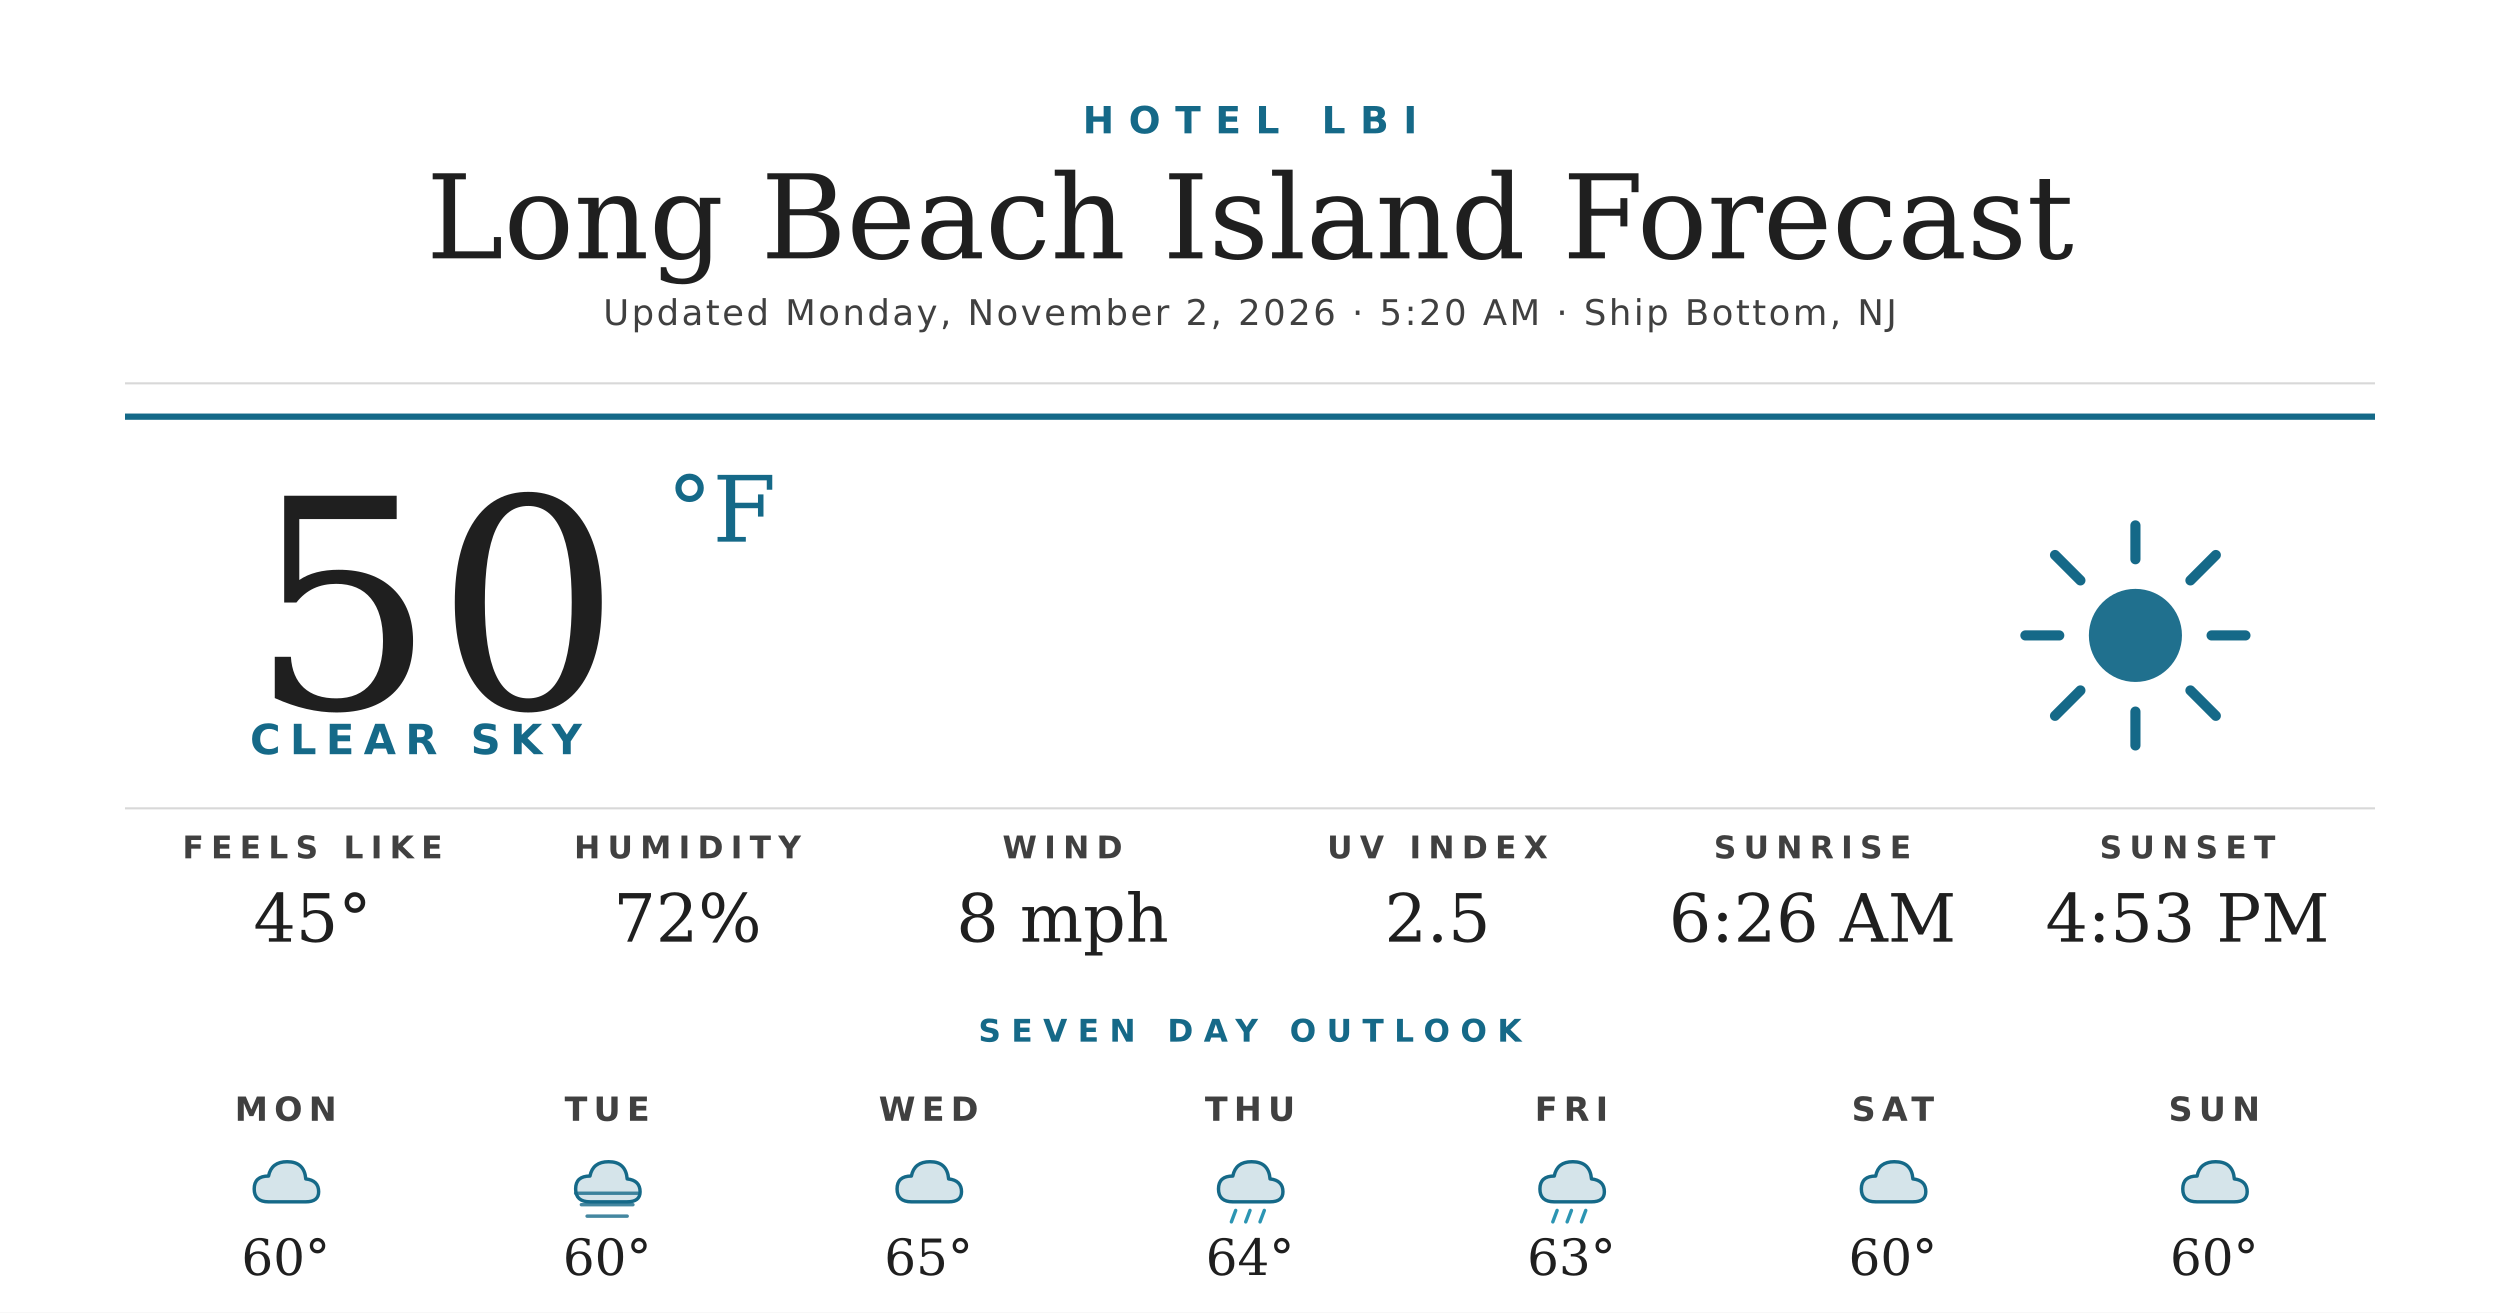
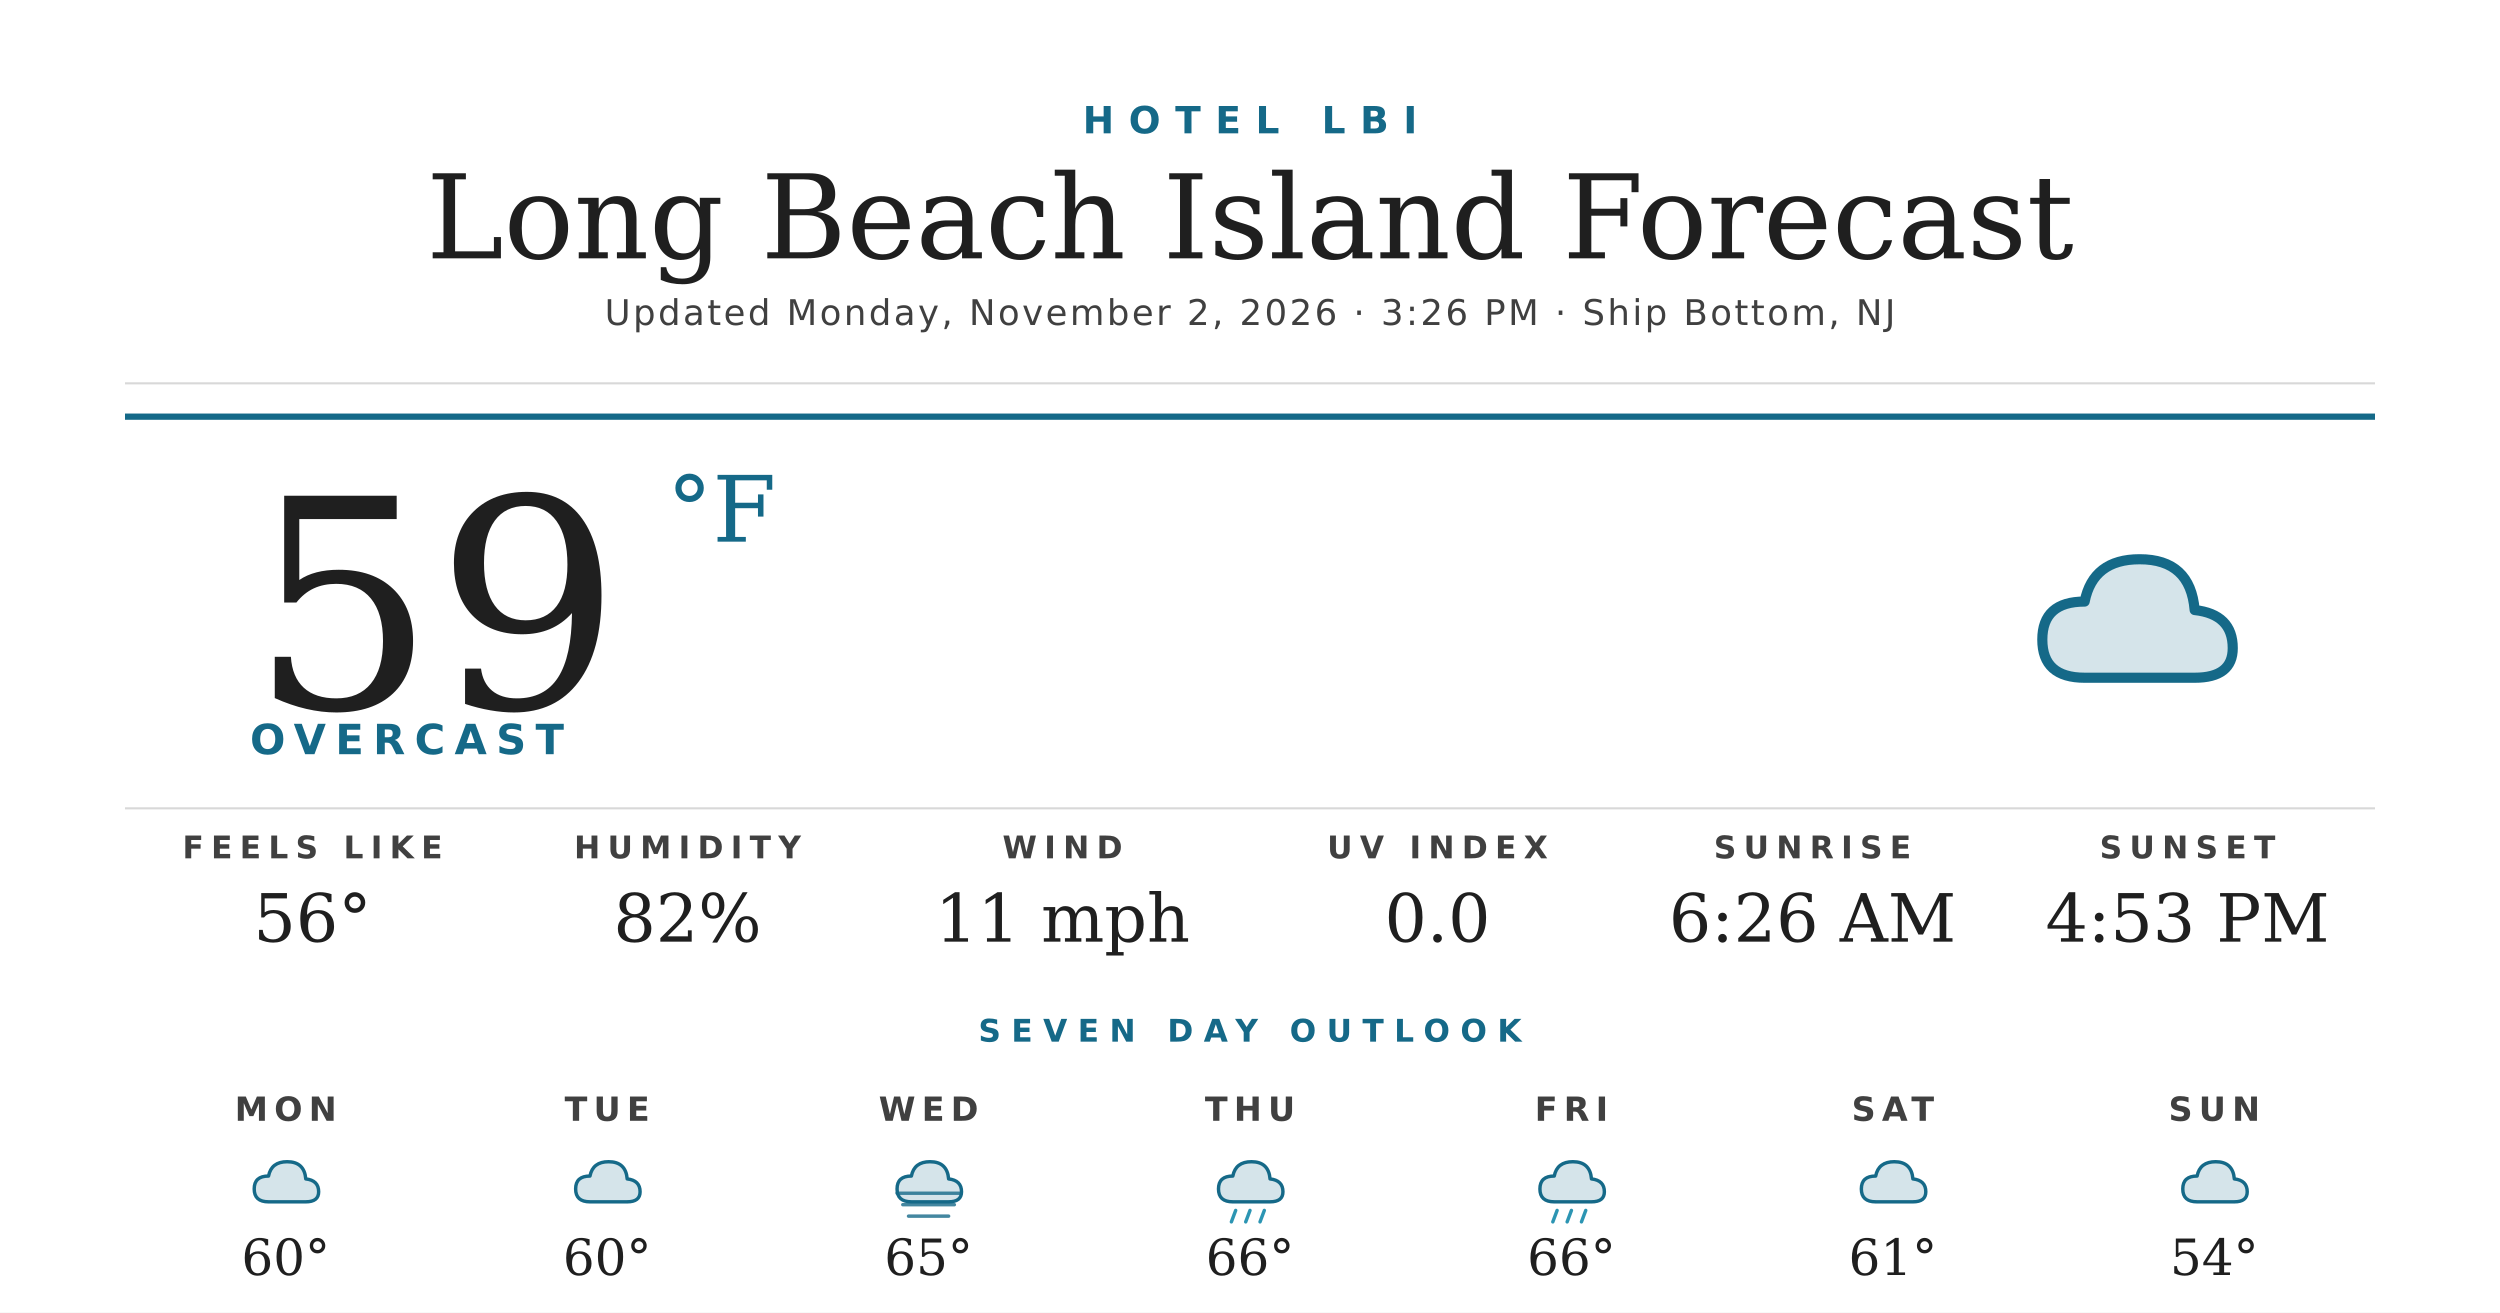
<svg xmlns="http://www.w3.org/2000/svg" width="1200" height="630" viewBox="0 0 1200 630">
  <rect width="1200" height="630" fill="#ffffff" />
  <text x="600" y="64" text-anchor="middle" font-family="'Montserrat Bold', 'Montserrat', 'DejaVu Sans', Helvetica, Arial, sans-serif" font-size="18" font-weight="700" fill="#156988" letter-spacing="7">HOTEL LBI</text>
  <text x="600" y="124" text-anchor="middle" font-family="'Prata', 'DejaVu Serif', Georgia, serif" font-size="56" fill="#1f1f1f">Long Beach Island Forecast</text>
-   <text x="600" y="156" text-anchor="middle" font-family="'Montserrat', 'DejaVu Sans', Helvetica, Arial, sans-serif" font-size="17" font-weight="500" fill="#404040" letter-spacing="1.2">Updated Monday, November 2, 2026 · 5:20 AM · Ship Bottom, NJ</text>
+   <text x="600" y="156" text-anchor="middle" font-family="'Montserrat', 'DejaVu Sans', Helvetica, Arial, sans-serif" font-size="17" font-weight="500" fill="#404040" letter-spacing="1.2">Updated Monday, November 2, 2026 · 3:26 PM · Ship Bottom, NJ</text>
  <line x1="60" y1="184" x2="1140" y2="184" stroke="#d8d8d8" stroke-width="1" />
  <line x1="60" y1="200" x2="1140" y2="200" stroke="#156988" stroke-width="3" />
-   <text x="120" y="340" font-family="'Prata', 'DejaVu Serif', Georgia, serif" font-size="140" fill="#1f1f1f">50</text>
+   <text x="120" y="340" font-family="'Prata', 'DejaVu Serif', Georgia, serif" font-size="140" fill="#1f1f1f">59</text>
  <text x="320" y="260" font-family="'Prata', 'DejaVu Serif', Georgia, serif" font-size="44" fill="#156988">°F</text>
-   <text x="120" y="362" font-family="'Montserrat Bold', 'Montserrat', 'DejaVu Sans', Helvetica, Arial, sans-serif" font-size="20" font-weight="700" fill="#156988" letter-spacing="4.5">CLEAR SKY</text>
+   <text x="120" y="362" font-family="'Montserrat Bold', 'Montserrat', 'DejaVu Sans', Helvetica, Arial, sans-serif" font-size="20" font-weight="700" fill="#156988" letter-spacing="4.5">OVERCAST</text>
  <g transform="translate(960,240) scale(2.03125)">
-     <circle cx="32" cy="32" r="11" fill="#156988" opacity="0.95" />
-     <g stroke="#156988" stroke-width="2.4" stroke-linecap="round">
-       <line x1="32" y1="6" x2="32" y2="14" />
-       <line x1="32" y1="50" x2="32" y2="58" />
-       <line x1="6" y1="32" x2="14" y2="32" />
-       <line x1="50" y1="32" x2="58" y2="32" />
-       <line x1="13" y1="13" x2="19" y2="19" />
-       <line x1="45" y1="45" x2="51" y2="51" />
-       <line x1="13" y1="51" x2="19" y2="45" />
-       <line x1="45" y1="19" x2="51" y2="13" />
-     </g>
+     <path d="M20 42 Q10 42 10 33 Q10 24 20 24 Q22 14 33 14 Q45 14 46 26 Q55 27 55 35 Q55 42 46 42 Z" fill="#156988" opacity="0.18" />
+     <path d="M20 42 Q10 42 10 33 Q10 24 20 24 Q22 14 33 14 Q45 14 46 26 Q55 27 55 35 Q55 42 46 42 Z" fill="none" stroke="#156988" stroke-width="2.4" stroke-linejoin="round" />
  </g>
  <line x1="60" y1="388" x2="1140" y2="388" stroke="#d8d8d8" stroke-width="1" />
  <text x="150" y="412" text-anchor="middle" font-family="'Montserrat Bold', 'Montserrat', 'DejaVu Sans', Helvetica, Arial, sans-serif" font-size="15" font-weight="700" fill="#404040" letter-spacing="3.5">FEELS LIKE</text>
-   <text x="150" y="452" text-anchor="middle" font-family="'Prata', 'DejaVu Serif', Georgia, serif" font-size="32" fill="#1f1f1f">45°</text>
+   <text x="150" y="452" text-anchor="middle" font-family="'Prata', 'DejaVu Serif', Georgia, serif" font-size="32" fill="#1f1f1f">56°</text>
  <text x="330" y="412" text-anchor="middle" font-family="'Montserrat Bold', 'Montserrat', 'DejaVu Sans', Helvetica, Arial, sans-serif" font-size="15" font-weight="700" fill="#404040" letter-spacing="3.5">HUMIDITY</text>
-   <text x="330" y="452" text-anchor="middle" font-family="'Prata', 'DejaVu Serif', Georgia, serif" font-size="32" fill="#1f1f1f">72%</text>
+   <text x="330" y="452" text-anchor="middle" font-family="'Prata', 'DejaVu Serif', Georgia, serif" font-size="32" fill="#1f1f1f">82%</text>
  <text x="510" y="412" text-anchor="middle" font-family="'Montserrat Bold', 'Montserrat', 'DejaVu Sans', Helvetica, Arial, sans-serif" font-size="15" font-weight="700" fill="#404040" letter-spacing="3.5">WIND</text>
-   <text x="510" y="452" text-anchor="middle" font-family="'Prata', 'DejaVu Serif', Georgia, serif" font-size="32" fill="#1f1f1f">8 mph</text>
+   <text x="510" y="452" text-anchor="middle" font-family="'Prata', 'DejaVu Serif', Georgia, serif" font-size="32" fill="#1f1f1f">11 mph</text>
  <text x="690" y="412" text-anchor="middle" font-family="'Montserrat Bold', 'Montserrat', 'DejaVu Sans', Helvetica, Arial, sans-serif" font-size="15" font-weight="700" fill="#404040" letter-spacing="3.5">UV INDEX</text>
-   <text x="690" y="452" text-anchor="middle" font-family="'Prata', 'DejaVu Serif', Georgia, serif" font-size="32" fill="#1f1f1f">2.5</text>
+   <text x="690" y="452" text-anchor="middle" font-family="'Prata', 'DejaVu Serif', Georgia, serif" font-size="32" fill="#1f1f1f">0.0</text>
  <text x="870" y="412" text-anchor="middle" font-family="'Montserrat Bold', 'Montserrat', 'DejaVu Sans', Helvetica, Arial, sans-serif" font-size="15" font-weight="700" fill="#404040" letter-spacing="3.5">SUNRISE</text>
  <text x="870" y="452" text-anchor="middle" font-family="'Prata', 'DejaVu Serif', Georgia, serif" font-size="32" fill="#1f1f1f">6:26 AM</text>
  <text x="1050" y="412" text-anchor="middle" font-family="'Montserrat Bold', 'Montserrat', 'DejaVu Sans', Helvetica, Arial, sans-serif" font-size="15" font-weight="700" fill="#404040" letter-spacing="3.5">SUNSET</text>
  <text x="1050" y="452" text-anchor="middle" font-family="'Prata', 'DejaVu Serif', Georgia, serif" font-size="32" fill="#1f1f1f">4:53 PM</text>
  <text x="600" y="500" text-anchor="middle" font-family="'Montserrat Bold', 'Montserrat', 'DejaVu Sans', Helvetica, Arial, sans-serif" font-size="15" font-weight="700" fill="#156988" letter-spacing="5">SEVEN DAY OUTLOOK</text>
  <text x="137.143" y="538" text-anchor="middle" font-family="'Montserrat Bold', 'Montserrat', 'DejaVu Sans', Helvetica, Arial, sans-serif" font-size="16" font-weight="700" fill="#404040" letter-spacing="3">MON</text>
  <g transform="translate(115.1429,548) scale(0.6875)">
    <path d="M20 42 Q10 42 10 33 Q10 24 20 24 Q22 14 33 14 Q45 14 46 26 Q55 27 55 35 Q55 42 46 42 Z" fill="#156988" opacity="0.18" />
    <path d="M20 42 Q10 42 10 33 Q10 24 20 24 Q22 14 33 14 Q45 14 46 26 Q55 27 55 35 Q55 42 46 42 Z" fill="none" stroke="#156988" stroke-width="2.4" stroke-linejoin="round" />
  </g>
  <text x="137.143" y="612" text-anchor="middle" font-family="'Prata', 'DejaVu Serif', Georgia, serif" font-size="24" fill="#1f1f1f">60°</text>
  <text x="291.429" y="538" text-anchor="middle" font-family="'Montserrat Bold', 'Montserrat', 'DejaVu Sans', Helvetica, Arial, sans-serif" font-size="16" font-weight="700" fill="#404040" letter-spacing="3">TUE</text>
  <g transform="translate(269.4286,548) scale(0.6875)">
    <path d="M20 42 Q10 42 10 33 Q10 24 20 24 Q22 14 33 14 Q45 14 46 26 Q55 27 55 35 Q55 42 46 42 Z" fill="#156988" opacity="0.18" />
    <path d="M20 42 Q10 42 10 33 Q10 24 20 24 Q22 14 33 14 Q45 14 46 26 Q55 27 55 35 Q55 42 46 42 Z" fill="none" stroke="#156988" stroke-width="2.4" stroke-linejoin="round" />
-     <g stroke="#156988" stroke-width="2.4" stroke-linecap="round" opacity="0.8">
-       <line x1="10" y1="36" x2="54" y2="36" />
-       <line x1="14" y1="44" x2="50" y2="44" />
-       <line x1="18" y1="52" x2="46" y2="52" />
-     </g>
  </g>
  <text x="291.429" y="612" text-anchor="middle" font-family="'Prata', 'DejaVu Serif', Georgia, serif" font-size="24" fill="#1f1f1f">60°</text>
  <text x="445.714" y="538" text-anchor="middle" font-family="'Montserrat Bold', 'Montserrat', 'DejaVu Sans', Helvetica, Arial, sans-serif" font-size="16" font-weight="700" fill="#404040" letter-spacing="3">WED</text>
  <g transform="translate(423.7143,548) scale(0.6875)">
    <path d="M20 42 Q10 42 10 33 Q10 24 20 24 Q22 14 33 14 Q45 14 46 26 Q55 27 55 35 Q55 42 46 42 Z" fill="#156988" opacity="0.18" />
    <path d="M20 42 Q10 42 10 33 Q10 24 20 24 Q22 14 33 14 Q45 14 46 26 Q55 27 55 35 Q55 42 46 42 Z" fill="none" stroke="#156988" stroke-width="2.4" stroke-linejoin="round" />
+     <g stroke="#156988" stroke-width="2.4" stroke-linecap="round" opacity="0.8">
+       <line x1="10" y1="36" x2="54" y2="36" />
+       <line x1="14" y1="44" x2="50" y2="44" />
+       <line x1="18" y1="52" x2="46" y2="52" />
+     </g>
  </g>
  <text x="445.714" y="612" text-anchor="middle" font-family="'Prata', 'DejaVu Serif', Georgia, serif" font-size="24" fill="#1f1f1f">65°</text>
  <text x="600" y="538" text-anchor="middle" font-family="'Montserrat Bold', 'Montserrat', 'DejaVu Sans', Helvetica, Arial, sans-serif" font-size="16" font-weight="700" fill="#404040" letter-spacing="3">THU</text>
  <g transform="translate(578,548) scale(0.6875)">
    <path d="M20 42 Q10 42 10 33 Q10 24 20 24 Q22 14 33 14 Q45 14 46 26 Q55 27 55 35 Q55 42 46 42 Z" fill="#156988" opacity="0.18" />
    <path d="M20 42 Q10 42 10 33 Q10 24 20 24 Q22 14 33 14 Q45 14 46 26 Q55 27 55 35 Q55 42 46 42 Z" fill="none" stroke="#156988" stroke-width="2.4" stroke-linejoin="round" />
    <g stroke="#2C95B3" stroke-width="2.4" stroke-linecap="round">
      <line x1="22" y1="48" x2="19" y2="56" />
      <line x1="32" y1="48" x2="29" y2="56" />
      <line x1="42" y1="48" x2="39" y2="56" />
    </g>
  </g>
-   <text x="600" y="612" text-anchor="middle" font-family="'Prata', 'DejaVu Serif', Georgia, serif" font-size="24" fill="#1f1f1f">64°</text>
+   <text x="600" y="612" text-anchor="middle" font-family="'Prata', 'DejaVu Serif', Georgia, serif" font-size="24" fill="#1f1f1f">66°</text>
  <text x="754.286" y="538" text-anchor="middle" font-family="'Montserrat Bold', 'Montserrat', 'DejaVu Sans', Helvetica, Arial, sans-serif" font-size="16" font-weight="700" fill="#404040" letter-spacing="3">FRI</text>
  <g transform="translate(732.2857,548) scale(0.6875)">
    <path d="M20 42 Q10 42 10 33 Q10 24 20 24 Q22 14 33 14 Q45 14 46 26 Q55 27 55 35 Q55 42 46 42 Z" fill="#156988" opacity="0.18" />
    <path d="M20 42 Q10 42 10 33 Q10 24 20 24 Q22 14 33 14 Q45 14 46 26 Q55 27 55 35 Q55 42 46 42 Z" fill="none" stroke="#156988" stroke-width="2.4" stroke-linejoin="round" />
    <g stroke="#2C95B3" stroke-width="2.4" stroke-linecap="round">
      <line x1="22" y1="48" x2="19" y2="56" />
      <line x1="32" y1="48" x2="29" y2="56" />
      <line x1="42" y1="48" x2="39" y2="56" />
    </g>
  </g>
-   <text x="754.286" y="612" text-anchor="middle" font-family="'Prata', 'DejaVu Serif', Georgia, serif" font-size="24" fill="#1f1f1f">63°</text>
+   <text x="754.286" y="612" text-anchor="middle" font-family="'Prata', 'DejaVu Serif', Georgia, serif" font-size="24" fill="#1f1f1f">66°</text>
  <text x="908.571" y="538" text-anchor="middle" font-family="'Montserrat Bold', 'Montserrat', 'DejaVu Sans', Helvetica, Arial, sans-serif" font-size="16" font-weight="700" fill="#404040" letter-spacing="3">SAT</text>
  <g transform="translate(886.5714,548) scale(0.6875)">
    <path d="M20 42 Q10 42 10 33 Q10 24 20 24 Q22 14 33 14 Q45 14 46 26 Q55 27 55 35 Q55 42 46 42 Z" fill="#156988" opacity="0.18" />
    <path d="M20 42 Q10 42 10 33 Q10 24 20 24 Q22 14 33 14 Q45 14 46 26 Q55 27 55 35 Q55 42 46 42 Z" fill="none" stroke="#156988" stroke-width="2.4" stroke-linejoin="round" />
  </g>
-   <text x="908.571" y="612" text-anchor="middle" font-family="'Prata', 'DejaVu Serif', Georgia, serif" font-size="24" fill="#1f1f1f">60°</text>
+   <text x="908.571" y="612" text-anchor="middle" font-family="'Prata', 'DejaVu Serif', Georgia, serif" font-size="24" fill="#1f1f1f">61°</text>
  <text x="1062.857" y="538" text-anchor="middle" font-family="'Montserrat Bold', 'Montserrat', 'DejaVu Sans', Helvetica, Arial, sans-serif" font-size="16" font-weight="700" fill="#404040" letter-spacing="3">SUN</text>
  <g transform="translate(1040.857,548) scale(0.6875)">
    <path d="M20 42 Q10 42 10 33 Q10 24 20 24 Q22 14 33 14 Q45 14 46 26 Q55 27 55 35 Q55 42 46 42 Z" fill="#156988" opacity="0.18" />
    <path d="M20 42 Q10 42 10 33 Q10 24 20 24 Q22 14 33 14 Q45 14 46 26 Q55 27 55 35 Q55 42 46 42 Z" fill="none" stroke="#156988" stroke-width="2.4" stroke-linejoin="round" />
  </g>
-   <text x="1062.857" y="612" text-anchor="middle" font-family="'Prata', 'DejaVu Serif', Georgia, serif" font-size="24" fill="#1f1f1f">60°</text>
+   <text x="1062.857" y="612" text-anchor="middle" font-family="'Prata', 'DejaVu Serif', Georgia, serif" font-size="24" fill="#1f1f1f">54°</text>
</svg>
